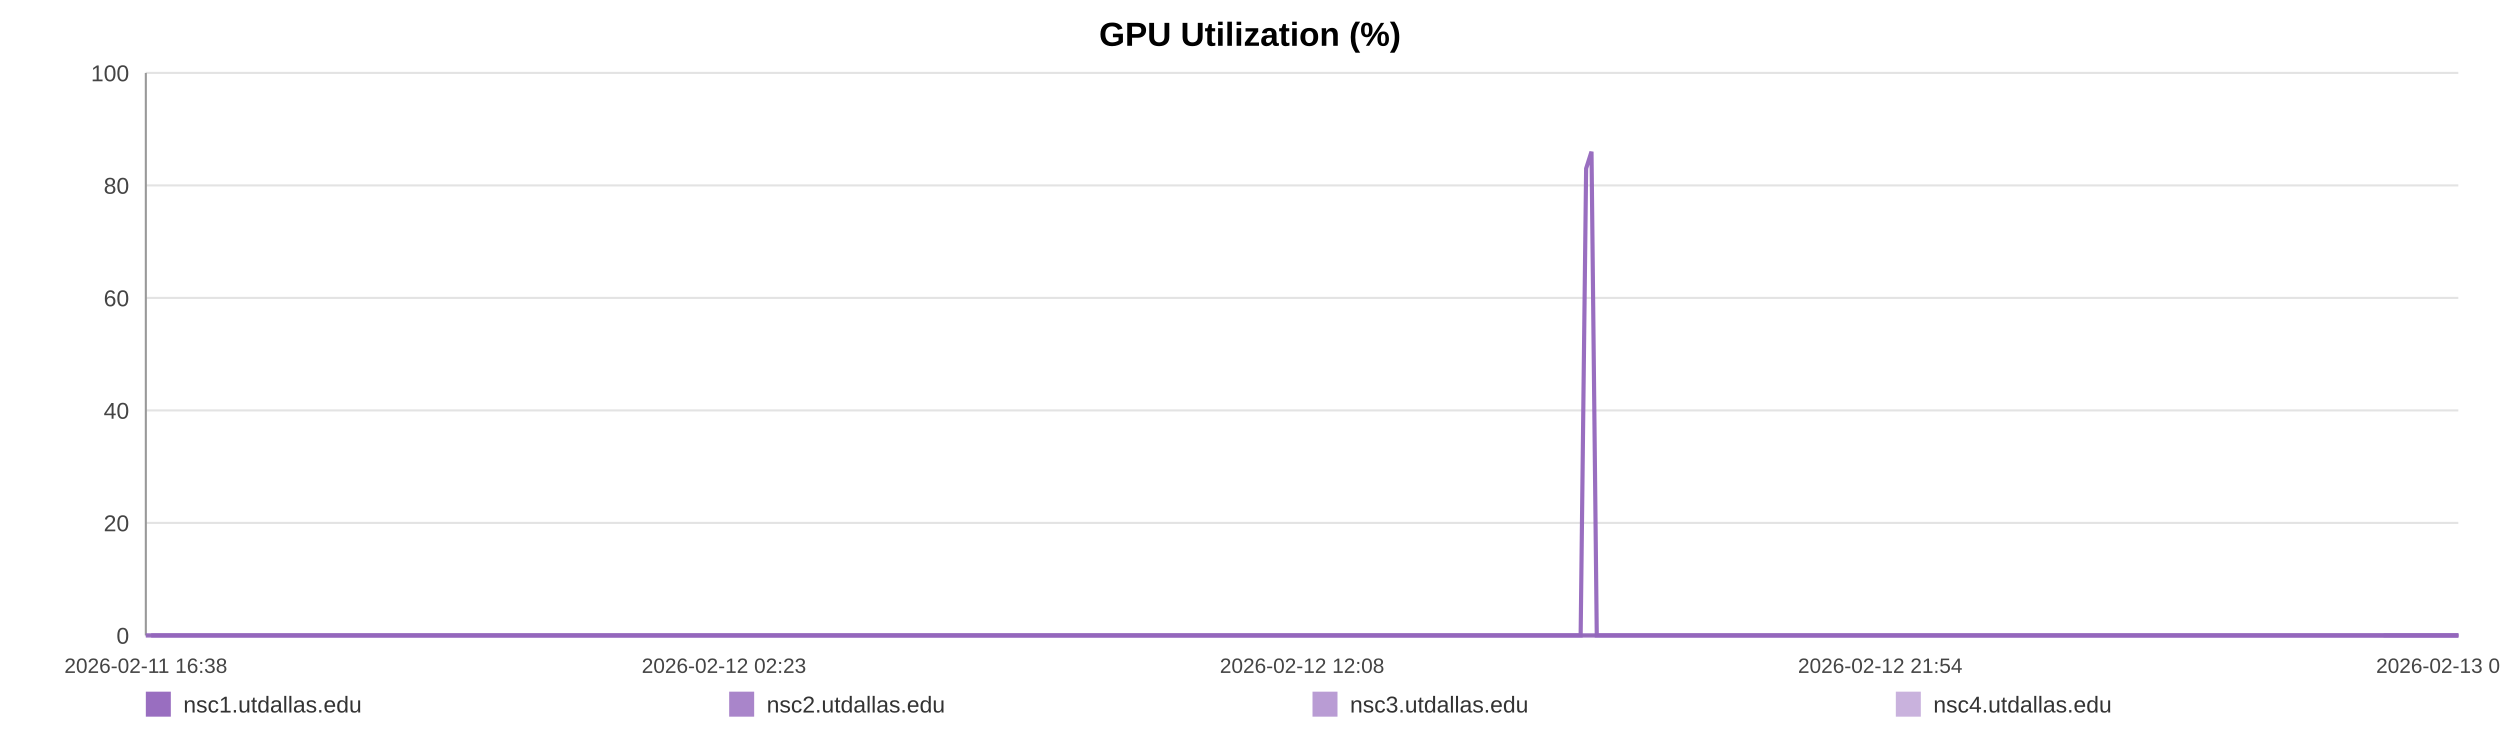
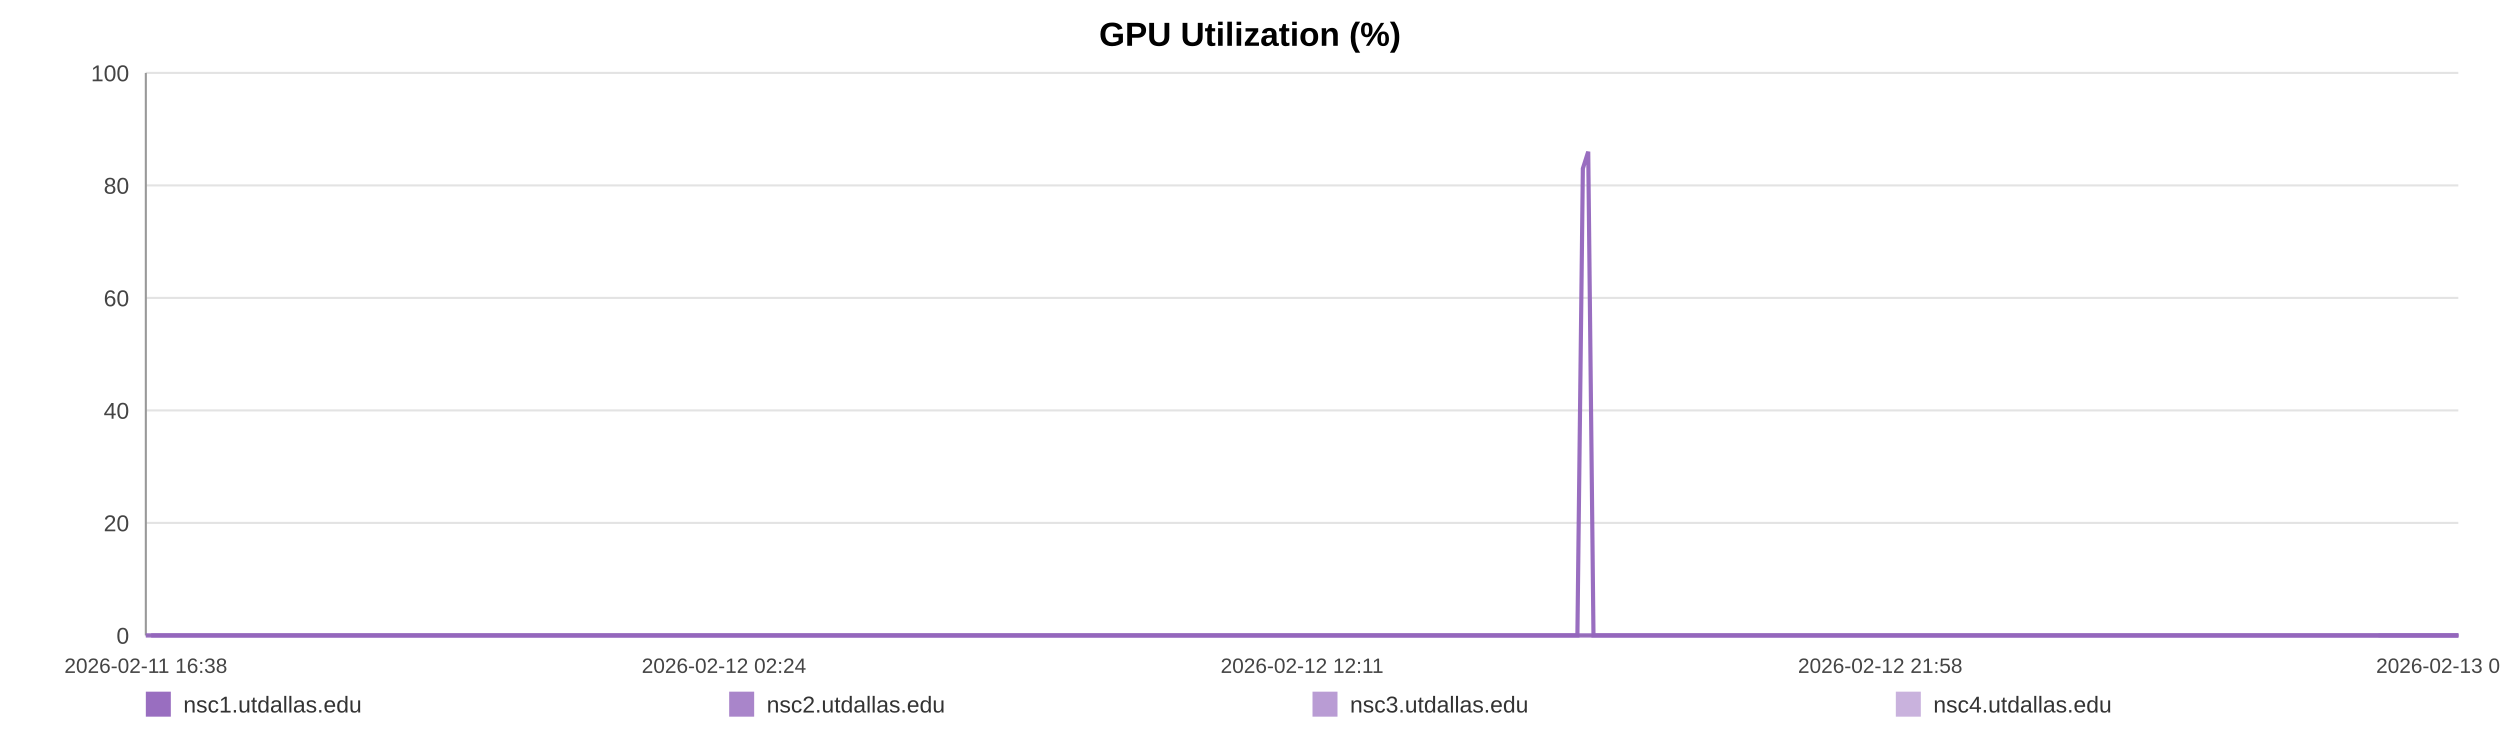
<svg xmlns="http://www.w3.org/2000/svg" width="1200" height="360" viewBox="0 0 1200 360" role="img" aria-label="GPU Utilization (%)">
  <rect width="100%" height="100%" fill="#ffffff" />
  <text x="600.0" y="22" text-anchor="middle" font-size="16" font-family="Arial, Helvetica, sans-serif" font-weight="bold">GPU Utilization (%)</text>
  <line x1="70" y1="35.00" x2="1180" y2="35.00" stroke="#e3e3e3" stroke-width="1" />
  <text x="62" y="39.00" text-anchor="end" font-size="11" fill="#444" font-family="Arial, Helvetica, sans-serif">100</text>
  <line x1="70" y1="89.00" x2="1180" y2="89.00" stroke="#e3e3e3" stroke-width="1" />
  <text x="62" y="93.00" text-anchor="end" font-size="11" fill="#444" font-family="Arial, Helvetica, sans-serif">80</text>
  <line x1="70" y1="143.00" x2="1180" y2="143.00" stroke="#e3e3e3" stroke-width="1" />
  <text x="62" y="147.00" text-anchor="end" font-size="11" fill="#444" font-family="Arial, Helvetica, sans-serif">60</text>
  <line x1="70" y1="197.00" x2="1180" y2="197.00" stroke="#e3e3e3" stroke-width="1" />
  <text x="62" y="201.00" text-anchor="end" font-size="11" fill="#444" font-family="Arial, Helvetica, sans-serif">40</text>
  <line x1="70" y1="251.00" x2="1180" y2="251.00" stroke="#e3e3e3" stroke-width="1" />
  <text x="62" y="255.00" text-anchor="end" font-size="11" fill="#444" font-family="Arial, Helvetica, sans-serif">20</text>
  <line x1="70" y1="305.00" x2="1180" y2="305.00" stroke="#e3e3e3" stroke-width="1" />
  <text x="62" y="309.00" text-anchor="end" font-size="11" fill="#444" font-family="Arial, Helvetica, sans-serif">0</text>
  <line x1="70" y1="35" x2="70" y2="305" stroke="#999" />
  <line x1="70" y1="305" x2="1180" y2="305" stroke="#999" />
  <text x="70.00" y="323" text-anchor="middle" font-size="10" fill="#444" font-family="Arial, Helvetica, sans-serif">2026-02-11 16:38</text>
-   <text x="347.50" y="323" text-anchor="middle" font-size="10" fill="#444" font-family="Arial, Helvetica, sans-serif">2026-02-12 02:23</text>
-   <text x="625.00" y="323" text-anchor="middle" font-size="10" fill="#444" font-family="Arial, Helvetica, sans-serif">2026-02-12 12:08</text>
-   <text x="902.50" y="323" text-anchor="middle" font-size="10" fill="#444" font-family="Arial, Helvetica, sans-serif">2026-02-12 21:54</text>
-   <text x="1180.00" y="323" text-anchor="middle" font-size="10" fill="#444" font-family="Arial, Helvetica, sans-serif">2026-02-13 07:39</text>
-   <polyline fill="none" stroke="#9467bd" stroke-opacity="0.95" stroke-width="2" points="72.55,305.00 75.11,305.00 77.65,305.00 80.21,305.00 82.79,305.00 85.32,305.00 87.88,305.00 90.64,305.00 93.18,305.00 95.71,305.00 98.25,305.00 100.84,305.00 103.38,305.00 105.91,305.00 110.50,305.00 114.46,305.00 117.03,305.00 119.65,305.00 122.19,305.00 124.74,305.00 127.23,305.00 129.81,305.00 132.35,305.00 134.92,305.00 137.49,305.00 140.09,305.00 142.65,305.00 145.20,305.00 147.88,305.00 150.46,305.00 153.00,305.00 155.62,305.00 158.17,305.00 160.72,305.00 163.35,305.00 165.88,305.00 168.43,305.00 171.03,305.00 173.55,305.00 176.10,305.00 178.62,305.00 181.16,305.00 183.72,305.00 186.26,305.00 188.87,305.00 191.44,305.00 193.96,305.00 196.51,305.00 199.08,305.00 201.63,305.00 204.55,305.00 207.10,305.00 209.64,305.00 212.17,305.00 214.71,305.00 217.23,305.00 219.77,305.00 222.33,305.00 224.87,305.00 227.47,305.00 230.02,305.00 232.54,305.00 235.10,305.00 237.69,305.00 240.23,305.00 242.79,305.00 245.31,305.00 247.84,305.00 250.37,305.00 252.90,305.00 255.45,305.00 258.00,305.00 260.52,305.00 263.08,305.00 265.64,305.00 268.16,305.00 270.72,305.00 273.25,305.00 275.79,305.00 278.40,305.00 280.95,305.00 283.49,305.00 286.06,305.00 288.59,305.00 291.15,305.00 293.70,305.00 296.22,305.00 298.74,305.00 301.31,305.00 303.88,305.00 306.42,305.00 309.00,305.00 311.51,305.00 314.07,305.00 316.60,305.00 319.15,305.00 321.68,305.00 324.23,305.00 326.76,305.00 329.32,305.00 331.87,305.00 334.43,305.00 336.98,305.00 339.56,305.00 342.13,305.00 344.67,305.00 347.21,305.00 349.75,305.00 352.29,305.00 354.86,305.00 357.41,305.00 359.96,305.00 362.50,305.00 365.06,305.00 367.62,305.00 370.19,305.00 372.78,305.00 375.31,305.00 377.87,305.00 380.42,305.00 382.96,305.00 385.51,305.00 388.07,305.00 390.84,305.00 393.37,305.00 395.96,305.00 398.50,305.00 401.03,305.00 403.56,305.00 406.06,305.00 408.60,305.00 411.16,305.00 413.70,305.00 416.24,305.00 418.78,305.00 421.32,305.00 423.85,305.00 426.45,305.00 428.99,305.00 431.53,305.00 434.06,305.00 436.62,305.00 439.15,305.00 441.71,305.00 444.27,305.00 446.82,305.00 449.37,305.00 451.92,305.00 454.45,305.00 456.98,305.00 459.53,305.00 462.07,305.00 464.63,305.00 467.20,305.00 469.76,305.00 472.30,305.00 474.87,305.00 477.43,305.00 479.95,305.00 482.51,305.00 485.07,305.00 487.66,305.00 490.24,305.00 492.78,305.00 495.33,305.00 497.86,305.00 500.39,305.00 502.93,305.00 505.49,305.00 508.02,305.00 510.54,305.00 513.08,305.00 515.65,305.00 518.20,305.00 520.76,305.00 523.31,305.00 525.91,305.00 528.46,305.00 531.00,305.00 533.54,305.00 536.07,305.00 538.84,305.00 541.45,305.00 543.97,305.00 546.51,305.00 549.02,305.00 551.58,305.00 554.12,305.00 556.68,305.00 559.24,305.00 561.78,305.00 564.31,305.00 566.87,305.00 569.47,305.00 572.02,305.00 574.54,305.00 577.09,305.00 579.66,305.00 582.26,305.00 584.87,305.00 587.40,305.00 589.95,305.00 592.50,305.00 595.04,305.00 597.60,305.00 600.15,305.00 602.73,305.00 605.27,305.00 607.79,305.00 610.37,305.00 612.92,305.00 615.47,305.00 618.02,305.00 620.60,305.00 623.15,305.00 625.69,305.00 628.21,305.00 630.74,305.00 633.30,305.00 635.85,305.00 638.38,305.00 640.93,305.00 643.45,305.00 645.99,305.00 648.56,305.00 651.11,305.00 653.67,305.00 656.25,305.00 658.80,305.00 661.37,305.00 663.91,305.00 666.47,305.00 669.01,305.00 671.56,305.00 674.11,305.00 676.72,305.00 679.27,305.00 681.83,305.00 684.38,305.00 686.92,305.00 689.48,305.00 692.00,305.00 694.54,305.00 697.11,305.00 699.66,305.00 702.21,305.00 704.76,305.00 707.33,305.00 709.87,305.00 712.43,305.00 714.99,305.00 717.57,305.00 720.10,305.00 722.65,305.00 725.22,305.00 727.79,305.00 730.35,305.00 732.89,305.00 735.44,305.00 738.27,305.00 740.83,305.00 743.38,305.00 745.94,305.00 748.51,305.00 751.07,305.00 753.62,305.00 756.18,305.00 758.71,305.00 761.34,80.90 763.92,72.80 766.45,305.00 769.00,305.00 771.55,305.00 774.10,305.00 776.65,305.00 779.30,305.00 781.85,305.00 784.39,305.00 786.98,305.00 789.72,305.00 792.28,305.00 795.48,305.00 799.80,305.00 802.40,305.00 805.01,305.00 807.55,305.00 810.05,305.00 812.59,305.00 815.18,305.00 817.74,305.00 820.30,305.00 822.96,305.00 825.60,305.00 828.30,305.00 830.86,305.00 833.41,305.00 835.96,305.00 838.54,305.00 841.13,305.00 843.70,305.00 846.24,305.00 848.78,305.00 851.44,305.00 854.00,305.00 856.52,305.00 859.08,305.00 861.67,305.00 864.32,305.00 866.89,305.00 869.44,305.00 872.06,305.00 874.50,305.00 877.04,305.00 879.64,305.00 882.17,305.00 884.77,305.00 887.40,305.00 889.96,305.00 892.50,305.00 895.08,305.00 897.66,305.00 900.21,305.00 902.75,305.00 905.28,305.00 907.85,305.00 910.41,305.00 912.94,305.00 915.98,305.00 918.98,305.00 922.00,305.00 924.96,305.00 927.87,305.00 930.81,305.00 933.83,305.00 936.80,305.00 939.36,305.00 941.88,305.00 944.42,305.00 946.97,305.00 949.52,305.00 952.05,305.00 954.58,305.00 957.12,305.00 959.67,305.00 962.21,305.00 964.76,305.00 967.29,305.00 969.84,305.00 972.36,305.00 974.91,305.00 977.44,305.00 980.00,305.00 982.52,305.00 985.08,305.00 987.64,305.00 990.16,305.00 992.69,305.00 995.23,305.00 997.77,305.00 1000.32,305.00 1002.87,305.00 1005.41,305.00 1007.96,305.00 1010.51,305.00 1013.05,305.00 1015.59,305.00 1018.14,305.00 1020.66,305.00 1023.21,305.00 1025.72,305.00 1028.23,305.00 1030.78,305.00 1033.31,305.00 1035.84,305.00 1038.37,305.00 1040.91,305.00 1043.45,305.00 1045.97,305.00 1048.49,305.00 1051.00,305.00 1053.63,305.00 1056.37,305.00 1058.93,305.00 1061.48,305.00 1064.02,305.00 1066.55,305.00 1069.07,305.00 1071.60,305.00 1074.14,305.00 1077.15,305.00 1080.13,305.00 1083.09,305.00 1086.08,305.00 1089.08,305.00 1092.05,305.00 1095.09,305.00 1098.18,305.00 1100.96,305.00 1103.70,305.00 1106.25,305.00 1108.82,305.00 1111.38,305.00 1113.90,305.00 1116.43,305.00 1118.98,305.00 1121.52,305.00 1124.06,305.00 1126.59,305.00 1129.14,305.00 1131.69,305.00 1134.23,305.00 1136.81,305.00 1139.35,305.00 1141.88,305.00 1144.11,305.00 1146.74,305.00 1149.29,305.00 1151.89,305.00 1154.44,305.00 1156.97,305.00 1159.54,305.00 1162.11,305.00 1164.67,305.00 1167.24,305.00 1169.80,305.00 1172.40,305.00 1174.93,305.00 1177.45,305.00 1180.00,305.00" />
-   <polyline fill="none" stroke="#9467bd" stroke-opacity="0.80" stroke-width="2" points="70.00,305.00 72.55,305.00 75.11,305.00 77.65,305.00 80.21,305.00 82.79,305.00 85.32,305.00 87.88,305.00 90.64,305.00 93.18,305.00 95.71,305.00 98.25,305.00 100.84,305.00 103.38,305.00 105.91,305.00 110.50,305.00 114.46,305.00 117.03,305.00 119.65,305.00 122.19,305.00 124.74,305.00 127.23,305.00 129.81,305.00 132.35,305.00 134.92,305.00 137.49,305.00 140.09,305.00 142.65,305.00 145.20,305.00 147.88,305.00 150.46,305.00 153.00,305.00 155.62,305.00 158.17,305.00 160.72,305.00 163.35,305.00 165.88,305.00 168.43,305.00 171.03,305.00 173.55,305.00 176.10,305.00 178.62,305.00 181.16,305.00 183.72,305.00 186.26,305.00 188.87,305.00 191.44,305.00 193.96,305.00 196.51,305.00 199.08,305.00 201.63,305.00 204.55,305.00 207.10,305.00 209.64,305.00 212.17,305.00 214.71,305.00 217.23,305.00 219.77,305.00 222.33,305.00 224.87,305.00 227.47,305.00 230.02,305.00 232.54,305.00 235.10,305.00 237.69,305.00 240.23,305.00 242.79,305.00 245.31,305.00 247.84,305.00 250.37,305.00 252.90,305.00 255.45,305.00 258.00,305.00 260.52,305.00 263.08,305.00 265.64,305.00 268.16,305.00 270.72,305.00 273.25,305.00 275.79,305.00 278.40,305.00 280.95,305.00 283.49,305.00 286.06,305.00 288.59,305.00 291.15,305.00 293.70,305.00 296.22,305.00 298.74,305.00 301.31,305.00 303.88,305.00 306.42,305.00 309.00,305.00 311.51,305.00 314.07,305.00 316.60,305.00 319.15,305.00 321.68,305.00 324.23,305.00 326.76,305.00 329.32,305.00 331.87,305.00 334.43,305.00 336.98,305.00 339.56,305.00 342.13,305.00 344.67,305.00 347.21,305.00 349.75,305.00 352.29,305.00 354.86,305.00 357.41,305.00 359.96,305.00 362.50,305.00 365.06,305.00 367.62,305.00 370.19,305.00 372.78,305.00 375.31,305.00 377.87,305.00 380.42,305.00 382.96,305.00 385.51,305.00 388.07,305.00 390.84,305.00 393.37,305.00 395.96,305.00 398.50,305.00 401.03,305.00 403.56,305.00 406.06,305.00 408.60,305.00 411.16,305.00 413.70,305.00 416.24,305.00 418.78,305.00 421.32,305.00 423.85,305.00 426.45,305.00 428.99,305.00 431.53,305.00 434.06,305.00 436.62,305.00 439.15,305.00 441.71,305.00 444.27,305.00 446.82,305.00 449.37,305.00 451.92,305.00 454.45,305.00 456.98,305.00 459.53,305.00 462.07,305.00 464.63,305.00 467.20,305.00 469.76,305.00 472.30,305.00 474.87,305.00 477.43,305.00 479.95,305.00 482.51,305.00 485.07,305.00 487.66,305.00 490.24,305.00 492.78,305.00 495.33,305.00 497.86,305.00 500.39,305.00 502.93,305.00 505.49,305.00 508.02,305.00 510.54,305.00 513.08,305.00 515.65,305.00 518.20,305.00 520.76,305.00 523.31,305.00 525.91,305.00 528.46,305.00 531.00,305.00 533.54,305.00 536.07,305.00 538.84,305.00 541.45,305.00 543.97,305.00 546.51,305.00 549.02,305.00 551.58,305.00 554.12,305.00 556.68,305.00 559.24,305.00 561.78,305.00 564.31,305.00 566.87,305.00 569.47,305.00 572.02,305.00 574.54,305.00 577.09,305.00 579.66,305.00 582.26,305.00 584.87,305.00 587.40,305.00 589.95,305.00 592.50,305.00 595.04,305.00 597.60,305.00 600.15,305.00 602.73,305.00 605.27,305.00 607.79,305.00 610.37,305.00 612.92,305.00 615.47,305.00 618.02,305.00 620.60,305.00 623.15,305.00 625.69,305.00 628.21,305.00 630.74,305.00 633.30,305.00 635.85,305.00 638.38,305.00 640.93,305.00 643.45,305.00 645.99,305.00 648.56,305.00 651.11,305.00 653.67,305.00 656.25,305.00 658.80,305.00 661.37,305.00 663.91,305.00 666.47,305.00 669.01,305.00 671.56,305.00 674.11,305.00 676.72,305.00 679.27,305.00 681.83,305.00 684.38,305.00 686.92,305.00 689.48,305.00 692.00,305.00 694.54,305.00 697.11,305.00 699.66,305.00 702.21,305.00 704.76,305.00 707.33,305.00 709.87,305.00 712.43,305.00 714.99,305.00 717.57,305.00 720.10,305.00 722.65,305.00 725.22,305.00 727.79,305.00 730.35,305.00 732.89,305.00 735.44,305.00 738.27,305.00 740.83,305.00 743.38,305.00 745.94,305.00 748.51,305.00 751.07,305.00 753.62,305.00 756.18,305.00 758.71,305.00 761.34,305.00 763.92,305.00 766.45,305.00 769.00,305.00 771.55,305.00 774.10,305.00 776.65,305.00 779.30,305.00 781.85,305.00 784.39,305.00 786.98,305.00 789.72,305.00 792.28,305.00 795.48,305.00 799.80,305.00 802.40,305.00 805.01,305.00 807.55,305.00 810.05,305.00 812.59,305.00 815.18,305.00 817.74,305.00 820.30,305.00 822.96,305.00 825.60,305.00 828.30,305.00 830.86,305.00 833.41,305.00 835.96,305.00 838.54,305.00 841.13,305.00 843.70,305.00 846.24,305.00 848.78,305.00 851.44,305.00 854.00,305.00 856.52,305.00 859.08,305.00 861.67,305.00 864.32,305.00 866.89,305.00 869.44,305.00 872.06,305.00 874.50,305.00 877.04,305.00 879.64,305.00 882.17,305.00 884.77,305.00 887.40,305.00 889.96,305.00 892.50,305.00 895.08,305.00 897.66,305.00 900.21,305.00 902.75,305.00 905.28,305.00 907.85,305.00 910.41,305.00 912.94,305.00 915.98,305.00 918.98,305.00 922.00,305.00 924.96,305.00 927.87,305.00 930.81,305.00 933.83,305.00 936.80,305.00 939.36,305.00 941.88,305.00 944.42,305.00 946.97,305.00 949.52,305.00 952.05,305.00 954.58,305.00 957.12,305.00 959.67,305.00 962.21,305.00 964.76,305.00 967.29,305.00 969.84,305.00 972.36,305.00 974.91,305.00 977.44,305.00 980.00,305.00 982.52,305.00 985.08,305.00 987.64,305.00 990.16,305.00 992.69,305.00 995.23,305.00 997.77,305.00 1000.32,305.00 1002.87,305.00 1005.41,305.00 1007.96,305.00 1010.51,305.00 1013.05,305.00 1015.59,305.00 1018.14,305.00 1020.66,305.00 1023.21,305.00 1025.72,305.00 1028.23,305.00 1030.78,305.00 1033.31,305.00 1035.84,305.00 1038.37,305.00 1040.91,305.00 1043.45,305.00 1045.97,305.00 1048.49,305.00 1051.00,305.00 1053.63,305.00 1056.37,305.00 1058.93,305.00 1061.48,305.00 1064.02,305.00 1066.55,305.00 1069.07,305.00 1071.60,305.00 1074.14,305.00 1077.15,305.00 1080.13,305.00 1083.09,305.00 1086.08,305.00 1089.08,305.00 1092.05,305.00 1095.09,305.00 1098.18,305.00 1100.96,305.00 1103.70,305.00 1106.25,305.00 1108.82,305.00 1111.38,305.00 1113.90,305.00 1116.43,305.00 1118.98,305.00 1121.52,305.00 1124.06,305.00 1126.59,305.00 1129.14,305.00 1131.69,305.00 1134.23,305.00 1136.81,305.00 1139.35,305.00 1141.88,305.00 1144.11,305.00 1146.74,305.00 1149.29,305.00 1151.89,305.00 1154.44,305.00 1156.97,305.00 1159.54,305.00 1162.11,305.00 1164.67,305.00 1167.24,305.00 1169.80,305.00 1172.40,305.00 1174.93,305.00 1177.45,305.00 1180.00,305.00" />
-   <polyline fill="none" stroke="#9467bd" stroke-opacity="0.65" stroke-width="2" points="1144.11,305.00 1146.74,305.00 1149.29,305.00 1151.89,305.00 1154.44,305.00 1156.97,305.00 1159.54,305.00 1162.11,305.00 1164.67,305.00 1167.24,305.00 1169.80,305.00 1172.40,305.00 1174.93,305.00 1177.45,305.00 1180.00,305.00" />
-   <polyline fill="none" stroke="#9467bd" stroke-opacity="0.50" stroke-width="2" points="70.00,305.00 72.55,305.00 75.11,305.00 77.65,305.00 80.21,305.00 82.79,305.00 85.32,305.00 87.88,305.00 90.64,305.00 93.18,305.00 95.71,305.00 98.25,305.00 100.84,305.00 103.38,305.00 105.91,305.00 110.50,305.00 114.46,305.00 117.03,305.00 119.65,305.00 122.19,305.00 124.74,305.00 127.23,305.00 129.81,305.00 132.35,305.00 134.92,305.00 137.49,305.00 140.09,305.00 142.65,305.00 145.20,305.00 147.88,305.00 150.46,305.00 153.00,305.00 155.62,305.00 158.17,305.00 160.72,305.00 163.35,305.00 165.88,305.00 168.43,305.00 171.03,305.00 173.55,305.00 176.10,305.00 178.62,305.00 181.16,305.00 183.72,305.00 186.26,305.00 188.87,305.00 191.44,305.00 193.96,305.00 196.51,305.00 199.08,305.00 201.63,305.00 204.55,305.00 207.10,305.00 209.64,305.00 212.17,305.00 214.71,305.00 217.23,305.00 219.77,305.00 222.33,305.00 224.87,305.00 227.47,305.00 230.02,305.00 232.54,305.00 235.10,305.00 237.69,305.00 240.23,305.00 242.79,305.00 245.31,305.00 247.84,305.00 250.37,305.00 252.90,305.00 255.45,305.00 258.00,305.00 260.52,305.00 263.08,305.00 265.64,305.00 268.16,305.00 270.72,305.00 273.25,305.00 275.79,305.00 278.40,305.00 280.95,305.00 283.49,305.00 286.06,305.00 288.59,305.00 291.15,305.00 293.70,305.00 296.22,305.00 298.74,305.00 301.31,305.00 303.88,305.00 306.42,305.00 309.00,305.00 311.51,305.00 314.07,305.00 316.60,305.00 319.15,305.00 321.68,305.00 324.23,305.00 326.76,305.00 329.32,305.00 331.87,305.00 334.43,305.00 336.98,305.00 339.56,305.00 342.13,305.00 344.67,305.00 347.21,305.00 349.75,305.00 352.29,305.00 354.86,305.00 357.41,305.00 359.96,305.00 362.50,305.00 365.06,305.00 367.62,305.00 370.19,305.00 372.78,305.00 375.31,305.00 377.87,305.00 380.42,305.00 382.96,305.00 385.51,305.00 388.07,305.00 390.84,305.00 393.37,305.00 395.96,305.00 398.50,305.00 401.03,305.00 403.56,305.00 406.06,305.00 408.60,305.00 411.16,305.00 413.70,305.00 416.24,305.00 418.78,305.00 421.32,305.00 423.85,305.00 426.45,305.00 428.99,305.00 431.53,305.00 434.06,305.00 436.62,305.00 439.15,305.00 441.71,305.00 444.27,305.00 446.82,305.00 449.37,305.00 451.92,305.00 454.45,305.00 456.98,305.00 459.53,305.00 462.07,305.00 464.63,305.00 467.20,305.00 469.76,305.00 472.30,305.00 474.87,305.00 477.43,305.00 479.95,305.00 482.51,305.00 485.07,305.00 487.66,305.00 490.24,305.00 492.78,305.00 495.33,305.00 497.86,305.00 500.39,305.00 502.93,305.00 505.49,305.00 508.02,305.00 510.54,305.00 513.08,305.00 515.65,305.00 518.20,305.00 520.76,305.00 523.31,305.00 525.91,305.00 528.46,305.00 531.00,305.00 533.54,305.00 536.07,305.00 538.84,305.00 541.45,305.00 543.97,305.00 546.51,305.00 549.02,305.00 551.58,305.00 554.12,305.00 556.68,305.00 559.24,305.00 561.78,305.00 564.31,305.00 566.87,305.00 569.47,305.00 572.02,305.00 574.54,305.00 577.09,305.00 579.66,305.00 582.26,305.00 584.87,305.00 587.40,305.00 589.95,305.00 592.50,305.00 595.04,305.00 597.60,305.00 600.15,305.00 602.73,305.00 605.27,305.00 607.79,305.00 610.37,305.00 612.92,305.00 615.47,305.00 618.02,305.00 620.60,305.00 623.15,305.00 625.69,305.00 628.21,305.00 630.74,305.00 633.30,305.00 635.85,305.00 638.38,305.00 640.93,305.00 643.45,305.00 645.99,305.00 648.56,305.00 651.11,305.00 653.67,305.00 656.25,305.00 658.80,305.00 661.37,305.00 663.91,305.00 666.47,305.00 669.01,305.00 671.56,305.00 674.11,305.00 676.72,305.00 679.27,305.00 681.83,305.00 684.38,305.00 686.92,305.00 689.48,305.00 692.00,305.00 694.54,305.00 697.11,305.00 699.66,305.00 702.21,305.00 704.76,305.00 707.33,305.00 709.87,305.00 712.43,305.00 714.99,305.00 717.57,305.00 720.10,305.00 722.65,305.00 725.22,305.00 727.79,305.00 730.35,305.00 732.89,305.00 735.44,305.00 738.27,305.00 740.83,305.00 743.38,305.00 745.94,305.00 748.51,305.00 751.07,305.00 753.62,305.00 756.18,305.00 758.71,305.00 761.34,305.00 763.92,305.00 766.45,305.00 769.00,305.00 771.55,305.00 774.10,305.00 776.65,305.00 779.30,305.00 781.85,305.00 784.39,305.00 786.98,305.00 789.72,305.00 792.28,305.00 795.48,305.00 799.80,305.00 802.40,305.00 805.01,305.00 807.55,305.00 810.05,305.00 812.59,305.00 815.18,305.00 817.74,305.00 820.30,305.00 822.96,305.00 825.60,305.00 828.30,305.00 830.86,305.00 833.41,305.00 835.96,305.00 838.54,305.00 841.13,305.00 843.70,305.00 846.24,305.00 848.78,305.00 851.44,305.00 854.00,305.00 856.52,305.00 859.08,305.00 861.67,305.00 864.32,305.00 866.89,305.00 869.44,305.00 872.06,305.00 874.50,305.00 877.04,305.00 879.64,305.00 882.17,305.00 884.77,305.00 887.40,305.00 889.96,305.00 892.50,305.00 895.08,305.00 897.66,305.00 900.21,305.00 902.75,305.00 905.28,305.00 907.85,305.00 910.41,305.00 912.94,305.00 915.98,305.00 918.98,305.00 922.00,305.00 924.96,305.00 927.87,305.00 930.81,305.00 933.83,305.00 936.80,305.00 939.36,305.00 941.88,305.00 944.42,305.00 946.97,305.00 949.52,305.00 952.05,305.00 954.58,305.00 957.12,305.00 959.67,305.00 962.21,305.00 964.76,305.00 967.29,305.00 969.84,305.00 972.36,305.00 974.91,305.00 977.44,305.00 980.00,305.00 982.52,305.00 985.08,305.00 987.64,305.00 990.16,305.00 992.69,305.00 995.23,305.00 997.77,305.00 1000.32,305.00 1002.87,305.00 1005.41,305.00 1007.96,305.00 1010.51,305.00 1013.05,305.00 1015.59,305.00 1018.14,305.00 1020.66,305.00 1023.21,305.00 1025.72,305.00 1028.23,305.00 1030.78,305.00 1033.31,305.00 1035.84,305.00 1038.37,305.00 1040.91,305.00 1043.45,305.00 1045.97,305.00 1048.49,305.00 1051.00,305.00 1053.63,305.00 1056.37,305.00 1058.93,305.00 1061.48,305.00 1064.02,305.00 1066.55,305.00 1069.07,305.00 1071.60,305.00 1074.14,305.00 1077.15,305.00 1080.13,305.00 1083.09,305.00 1086.08,305.00 1089.08,305.00 1092.05,305.00 1095.09,305.00 1098.18,305.00 1100.96,305.00 1103.70,305.00 1106.25,305.00 1108.82,305.00 1111.38,305.00 1113.90,305.00 1116.43,305.00 1118.98,305.00 1121.52,305.00 1124.06,305.00 1126.59,305.00 1129.14,305.00 1131.69,305.00 1134.23,305.00 1136.81,305.00 1139.35,305.00 1141.88,305.00 1144.11,305.00 1146.74,305.00 1149.29,305.00 1151.89,305.00 1154.44,305.00 1156.97,305.00 1159.54,305.00 1162.11,305.00 1164.67,305.00 1167.24,305.00 1169.80,305.00 1172.40,305.00 1174.93,305.00 1177.45,305.00 1180.00,305.00" />
+   <text x="347.50" y="323" text-anchor="middle" font-size="10" fill="#444" font-family="Arial, Helvetica, sans-serif">2026-02-12 02:24</text>
+   <text x="625.00" y="323" text-anchor="middle" font-size="10" fill="#444" font-family="Arial, Helvetica, sans-serif">2026-02-12 12:11</text>
+   <text x="902.50" y="323" text-anchor="middle" font-size="10" fill="#444" font-family="Arial, Helvetica, sans-serif">2026-02-12 21:58</text>
+   <text x="1180.00" y="323" text-anchor="middle" font-size="10" fill="#444" font-family="Arial, Helvetica, sans-serif">2026-02-13 07:45</text>
+   <polyline fill="none" stroke="#9467bd" stroke-opacity="0.95" stroke-width="2" points="72.55,305.00 75.10,305.00 77.64,305.00 80.19,305.00 82.76,305.00 85.28,305.00 87.84,305.00 90.60,305.00 93.13,305.00 95.66,305.00 98.19,305.00 100.77,305.00 103.30,305.00 105.83,305.00 110.41,305.00 114.36,305.00 116.93,305.00 119.54,305.00 122.07,305.00 124.61,305.00 127.10,305.00 129.67,305.00 132.21,305.00 134.77,305.00 137.33,305.00 139.93,305.00 142.48,305.00 145.03,305.00 147.71,305.00 150.28,305.00 152.81,305.00 155.42,305.00 157.97,305.00 160.51,305.00 163.14,305.00 165.66,305.00 168.21,305.00 170.80,305.00 173.31,305.00 175.86,305.00 178.37,305.00 180.91,305.00 183.47,305.00 186.00,305.00 188.60,305.00 191.17,305.00 193.68,305.00 196.22,305.00 198.79,305.00 201.33,305.00 204.24,305.00 206.79,305.00 209.33,305.00 211.85,305.00 214.38,305.00 216.90,305.00 219.43,305.00 221.98,305.00 224.52,305.00 227.12,305.00 229.65,305.00 232.17,305.00 234.73,305.00 237.31,305.00 239.84,305.00 242.40,305.00 244.91,305.00 247.43,305.00 249.96,305.00 252.49,305.00 255.02,305.00 257.57,305.00 260.09,305.00 262.64,305.00 265.19,305.00 267.71,305.00 270.27,305.00 272.79,305.00 275.32,305.00 277.93,305.00 280.47,305.00 283.01,305.00 285.57,305.00 288.10,305.00 290.65,305.00 293.19,305.00 295.70,305.00 298.23,305.00 300.79,305.00 303.35,305.00 305.89,305.00 308.46,305.00 310.96,305.00 313.52,305.00 316.05,305.00 318.58,305.00 321.11,305.00 323.65,305.00 326.17,305.00 328.74,305.00 331.28,305.00 333.83,305.00 336.37,305.00 338.95,305.00 341.51,305.00 344.05,305.00 346.58,305.00 349.12,305.00 351.65,305.00 354.22,305.00 356.76,305.00 359.30,305.00 361.84,305.00 364.39,305.00 366.95,305.00 369.51,305.00 372.09,305.00 374.62,305.00 377.17,305.00 379.71,305.00 382.25,305.00 384.79,305.00 387.35,305.00 390.11,305.00 392.64,305.00 395.22,305.00 397.76,305.00 400.28,305.00 402.80,305.00 405.30,305.00 407.84,305.00 410.38,305.00 412.92,305.00 415.45,305.00 417.99,305.00 420.53,305.00 423.05,305.00 425.64,305.00 428.17,305.00 430.71,305.00 433.24,305.00 435.79,305.00 438.32,305.00 440.87,305.00 443.42,305.00 445.97,305.00 448.51,305.00 451.05,305.00 453.58,305.00 456.11,305.00 458.64,305.00 461.18,305.00 463.73,305.00 466.30,305.00 468.85,305.00 471.39,305.00 473.96,305.00 476.50,305.00 479.03,305.00 481.58,305.00 484.12,305.00 486.71,305.00 489.29,305.00 491.82,305.00 494.37,305.00 496.89,305.00 499.42,305.00 501.95,305.00 504.50,305.00 507.03,305.00 509.54,305.00 512.07,305.00 514.64,305.00 517.19,305.00 519.74,305.00 522.28,305.00 524.88,305.00 527.42,305.00 529.96,305.00 532.49,305.00 535.01,305.00 537.78,305.00 540.38,305.00 542.90,305.00 545.43,305.00 547.94,305.00 550.49,305.00 553.03,305.00 555.58,305.00 558.13,305.00 560.66,305.00 563.19,305.00 565.74,305.00 568.34,305.00 570.88,305.00 573.40,305.00 575.94,305.00 578.51,305.00 581.10,305.00 583.70,305.00 586.23,305.00 588.77,305.00 591.32,305.00 593.85,305.00 596.40,305.00 598.95,305.00 601.52,305.00 604.05,305.00 606.58,305.00 609.15,305.00 611.69,305.00 614.23,305.00 616.78,305.00 619.35,305.00 621.90,305.00 624.43,305.00 626.94,305.00 629.47,305.00 632.03,305.00 634.56,305.00 637.09,305.00 639.63,305.00 642.15,305.00 644.68,305.00 647.25,305.00 649.79,305.00 652.35,305.00 654.92,305.00 657.47,305.00 660.03,305.00 662.56,305.00 665.11,305.00 667.65,305.00 670.20,305.00 672.74,305.00 675.34,305.00 677.89,305.00 680.44,305.00 682.99,305.00 685.52,305.00 688.07,305.00 690.59,305.00 693.13,305.00 695.69,305.00 698.23,305.00 700.78,305.00 703.33,305.00 705.89,305.00 708.42,305.00 710.97,305.00 713.53,305.00 716.10,305.00 718.63,305.00 721.17,305.00 723.73,305.00 726.30,305.00 728.85,305.00 731.39,305.00 733.93,305.00 736.75,305.00 739.31,305.00 741.86,305.00 744.41,305.00 746.97,305.00 749.53,305.00 752.07,305.00 754.63,305.00 757.15,305.00 759.77,80.90 762.35,72.80 764.87,305.00 767.41,305.00 769.96,305.00 772.50,305.00 775.05,305.00 777.69,305.00 780.24,305.00 782.77,305.00 785.35,305.00 788.09,305.00 790.64,305.00 793.84,305.00 798.14,305.00 800.74,305.00 803.35,305.00 805.88,305.00 808.37,305.00 810.90,305.00 813.49,305.00 816.04,305.00 818.60,305.00 821.25,305.00 823.89,305.00 826.58,305.00 829.13,305.00 831.68,305.00 834.23,305.00 836.80,305.00 839.38,305.00 841.95,305.00 844.48,305.00 847.02,305.00 849.67,305.00 852.23,305.00 854.74,305.00 857.30,305.00 859.88,305.00 862.52,305.00 865.08,305.00 867.63,305.00 870.25,305.00 872.68,305.00 875.21,305.00 877.80,305.00 880.33,305.00 882.92,305.00 885.54,305.00 888.10,305.00 890.64,305.00 893.21,305.00 895.78,305.00 898.33,305.00 900.87,305.00 903.39,305.00 905.95,305.00 908.50,305.00 911.03,305.00 914.06,305.00 917.06,305.00 920.07,305.00 923.02,305.00 925.93,305.00 928.86,305.00 931.87,305.00 934.84,305.00 937.39,305.00 939.90,305.00 942.44,305.00 944.98,305.00 947.53,305.00 950.05,305.00 952.58,305.00 955.11,305.00 957.65,305.00 960.19,305.00 962.73,305.00 965.26,305.00 967.80,305.00 970.32,305.00 972.86,305.00 975.39,305.00 977.93,305.00 980.45,305.00 983.00,305.00 985.56,305.00 988.08,305.00 990.60,305.00 993.13,305.00 995.67,305.00 998.21,305.00 1000.76,305.00 1003.29,305.00 1005.84,305.00 1008.38,305.00 1010.91,305.00 1013.45,305.00 1015.99,305.00 1018.51,305.00 1021.05,305.00 1023.55,305.00 1026.06,305.00 1028.60,305.00 1031.13,305.00 1033.65,305.00 1036.18,305.00 1038.71,305.00 1041.25,305.00 1043.76,305.00 1046.28,305.00 1048.78,305.00 1051.40,305.00 1054.14,305.00 1056.69,305.00 1059.24,305.00 1061.77,305.00 1064.30,305.00 1066.81,305.00 1069.33,305.00 1071.86,305.00 1074.86,305.00 1077.84,305.00 1080.80,305.00 1083.78,305.00 1086.77,305.00 1089.74,305.00 1092.77,305.00 1095.85,305.00 1098.63,305.00 1101.36,305.00 1103.90,305.00 1106.47,305.00 1109.02,305.00 1111.53,305.00 1114.06,305.00 1116.61,305.00 1119.14,305.00 1121.67,305.00 1124.20,305.00 1126.74,305.00 1129.29,305.00 1131.82,305.00 1134.40,305.00 1136.93,305.00 1139.46,305.00 1141.68,305.00 1144.30,305.00 1146.84,305.00 1149.44,305.00 1151.98,305.00 1154.51,305.00 1157.07,305.00 1159.63,305.00 1162.19,305.00 1164.76,305.00 1167.31,305.00 1169.90,305.00 1172.43,305.00 1174.94,305.00 1177.49,305.00 1180.00,305.00" />
+   <polyline fill="none" stroke="#9467bd" stroke-opacity="0.80" stroke-width="2" points="70.00,305.00 72.55,305.00 75.10,305.00 77.64,305.00 80.19,305.00 82.76,305.00 85.28,305.00 87.84,305.00 90.60,305.00 93.13,305.00 95.66,305.00 98.19,305.00 100.77,305.00 103.30,305.00 105.83,305.00 110.41,305.00 114.36,305.00 116.93,305.00 119.54,305.00 122.07,305.00 124.61,305.00 127.10,305.00 129.67,305.00 132.21,305.00 134.77,305.00 137.33,305.00 139.93,305.00 142.48,305.00 145.03,305.00 147.71,305.00 150.28,305.00 152.81,305.00 155.42,305.00 157.97,305.00 160.51,305.00 163.14,305.00 165.66,305.00 168.21,305.00 170.80,305.00 173.31,305.00 175.86,305.00 178.37,305.00 180.91,305.00 183.47,305.00 186.00,305.00 188.60,305.00 191.17,305.00 193.68,305.00 196.22,305.00 198.79,305.00 201.33,305.00 204.24,305.00 206.79,305.00 209.33,305.00 211.85,305.00 214.38,305.00 216.90,305.00 219.43,305.00 221.98,305.00 224.52,305.00 227.12,305.00 229.65,305.00 232.17,305.00 234.73,305.00 237.31,305.00 239.84,305.00 242.40,305.00 244.91,305.00 247.43,305.00 249.96,305.00 252.49,305.00 255.02,305.00 257.57,305.00 260.09,305.00 262.64,305.00 265.19,305.00 267.71,305.00 270.27,305.00 272.79,305.00 275.32,305.00 277.93,305.00 280.47,305.00 283.01,305.00 285.57,305.00 288.10,305.00 290.65,305.00 293.19,305.00 295.70,305.00 298.23,305.00 300.79,305.00 303.35,305.00 305.89,305.00 308.46,305.00 310.96,305.00 313.52,305.00 316.05,305.00 318.58,305.00 321.11,305.00 323.65,305.00 326.17,305.00 328.74,305.00 331.28,305.00 333.83,305.00 336.37,305.00 338.95,305.00 341.51,305.00 344.05,305.00 346.58,305.00 349.12,305.00 351.65,305.00 354.22,305.00 356.76,305.00 359.30,305.00 361.84,305.00 364.39,305.00 366.95,305.00 369.51,305.00 372.09,305.00 374.62,305.00 377.17,305.00 379.71,305.00 382.25,305.00 384.79,305.00 387.35,305.00 390.11,305.00 392.64,305.00 395.22,305.00 397.76,305.00 400.28,305.00 402.80,305.00 405.30,305.00 407.84,305.00 410.38,305.00 412.92,305.00 415.45,305.00 417.99,305.00 420.53,305.00 423.05,305.00 425.64,305.00 428.17,305.00 430.71,305.00 433.24,305.00 435.79,305.00 438.32,305.00 440.87,305.00 443.42,305.00 445.97,305.00 448.51,305.00 451.05,305.00 453.58,305.00 456.11,305.00 458.64,305.00 461.18,305.00 463.73,305.00 466.30,305.00 468.85,305.00 471.39,305.00 473.96,305.00 476.50,305.00 479.03,305.00 481.58,305.00 484.12,305.00 486.71,305.00 489.29,305.00 491.82,305.00 494.37,305.00 496.89,305.00 499.42,305.00 501.95,305.00 504.50,305.00 507.03,305.00 509.54,305.00 512.07,305.00 514.64,305.00 517.19,305.00 519.74,305.00 522.28,305.00 524.88,305.00 527.42,305.00 529.96,305.00 532.49,305.00 535.01,305.00 537.78,305.00 540.38,305.00 542.90,305.00 545.43,305.00 547.94,305.00 550.49,305.00 553.03,305.00 555.58,305.00 558.13,305.00 560.66,305.00 563.19,305.00 565.74,305.00 568.34,305.00 570.88,305.00 573.40,305.00 575.94,305.00 578.51,305.00 581.10,305.00 583.70,305.00 586.23,305.00 588.77,305.00 591.32,305.00 593.85,305.00 596.40,305.00 598.95,305.00 601.52,305.00 604.05,305.00 606.58,305.00 609.15,305.00 611.69,305.00 614.23,305.00 616.78,305.00 619.35,305.00 621.90,305.00 624.43,305.00 626.94,305.00 629.47,305.00 632.03,305.00 634.56,305.00 637.09,305.00 639.63,305.00 642.15,305.00 644.68,305.00 647.25,305.00 649.79,305.00 652.35,305.00 654.92,305.00 657.47,305.00 660.03,305.00 662.56,305.00 665.11,305.00 667.65,305.00 670.20,305.00 672.74,305.00 675.34,305.00 677.89,305.00 680.44,305.00 682.99,305.00 685.52,305.00 688.07,305.00 690.59,305.00 693.13,305.00 695.69,305.00 698.23,305.00 700.78,305.00 703.33,305.00 705.89,305.00 708.42,305.00 710.97,305.00 713.53,305.00 716.10,305.00 718.63,305.00 721.17,305.00 723.73,305.00 726.30,305.00 728.85,305.00 731.39,305.00 733.93,305.00 736.75,305.00 739.31,305.00 741.86,305.00 744.41,305.00 746.97,305.00 749.53,305.00 752.07,305.00 754.63,305.00 757.15,305.00 759.77,305.00 762.35,305.00 764.87,305.00 767.41,305.00 769.96,305.00 772.50,305.00 775.05,305.00 777.69,305.00 780.24,305.00 782.77,305.00 785.35,305.00 788.09,305.00 790.64,305.00 793.84,305.00 798.14,305.00 800.74,305.00 803.35,305.00 805.88,305.00 808.37,305.00 810.90,305.00 813.49,305.00 816.04,305.00 818.60,305.00 821.25,305.00 823.89,305.00 826.58,305.00 829.13,305.00 831.68,305.00 834.23,305.00 836.80,305.00 839.38,305.00 841.95,305.00 844.48,305.00 847.02,305.00 849.67,305.00 852.23,305.00 854.74,305.00 857.30,305.00 859.88,305.00 862.52,305.00 865.08,305.00 867.63,305.00 870.25,305.00 872.68,305.00 875.21,305.00 877.80,305.00 880.33,305.00 882.92,305.00 885.54,305.00 888.10,305.00 890.64,305.00 893.21,305.00 895.78,305.00 898.33,305.00 900.87,305.00 903.39,305.00 905.95,305.00 908.50,305.00 911.03,305.00 914.06,305.00 917.06,305.00 920.07,305.00 923.02,305.00 925.93,305.00 928.86,305.00 931.87,305.00 934.84,305.00 937.39,305.00 939.90,305.00 942.44,305.00 944.98,305.00 947.53,305.00 950.05,305.00 952.58,305.00 955.11,305.00 957.65,305.00 960.19,305.00 962.73,305.00 965.26,305.00 967.80,305.00 970.32,305.00 972.86,305.00 975.39,305.00 977.93,305.00 980.45,305.00 983.00,305.00 985.56,305.00 988.08,305.00 990.60,305.00 993.13,305.00 995.67,305.00 998.21,305.00 1000.76,305.00 1003.29,305.00 1005.84,305.00 1008.38,305.00 1010.91,305.00 1013.45,305.00 1015.99,305.00 1018.51,305.00 1021.05,305.00 1023.55,305.00 1026.06,305.00 1028.60,305.00 1031.13,305.00 1033.65,305.00 1036.18,305.00 1038.71,305.00 1041.25,305.00 1043.76,305.00 1046.28,305.00 1048.78,305.00 1051.40,305.00 1054.14,305.00 1056.69,305.00 1059.24,305.00 1061.77,305.00 1064.30,305.00 1066.81,305.00 1069.33,305.00 1071.86,305.00 1074.86,305.00 1077.84,305.00 1080.80,305.00 1083.78,305.00 1086.77,305.00 1089.74,305.00 1092.77,305.00 1095.85,305.00 1098.63,305.00 1101.36,305.00 1103.90,305.00 1106.47,305.00 1109.02,305.00 1111.53,305.00 1114.06,305.00 1116.61,305.00 1119.14,305.00 1121.67,305.00 1124.20,305.00 1126.74,305.00 1129.29,305.00 1131.82,305.00 1134.40,305.00 1136.93,305.00 1139.46,305.00 1141.68,305.00 1144.30,305.00 1146.84,305.00 1149.44,305.00 1151.98,305.00 1154.51,305.00 1157.07,305.00 1159.63,305.00 1162.19,305.00 1164.76,305.00 1167.31,305.00 1169.90,305.00 1172.43,305.00 1174.94,305.00 1177.49,305.00 1180.00,305.00" />
+   <polyline fill="none" stroke="#9467bd" stroke-opacity="0.65" stroke-width="2" points="1141.68,305.00 1144.30,305.00 1146.84,305.00 1149.44,305.00 1151.98,305.00 1154.51,305.00 1157.07,305.00 1159.63,305.00 1162.19,305.00 1164.76,305.00 1167.31,305.00 1169.90,305.00 1172.43,305.00 1174.94,305.00 1177.49,305.00 1180.00,305.00" />
+   <polyline fill="none" stroke="#9467bd" stroke-opacity="0.50" stroke-width="2" points="70.00,305.00 72.55,305.00 75.10,305.00 77.64,305.00 80.19,305.00 82.76,305.00 85.28,305.00 87.84,305.00 90.60,305.00 93.13,305.00 95.66,305.00 98.19,305.00 100.77,305.00 103.30,305.00 105.83,305.00 110.41,305.00 114.36,305.00 116.93,305.00 119.54,305.00 122.07,305.00 124.61,305.00 127.10,305.00 129.67,305.00 132.21,305.00 134.77,305.00 137.33,305.00 139.93,305.00 142.48,305.00 145.03,305.00 147.71,305.00 150.28,305.00 152.81,305.00 155.42,305.00 157.97,305.00 160.51,305.00 163.14,305.00 165.66,305.00 168.21,305.00 170.80,305.00 173.31,305.00 175.86,305.00 178.37,305.00 180.91,305.00 183.47,305.00 186.00,305.00 188.60,305.00 191.17,305.00 193.68,305.00 196.22,305.00 198.79,305.00 201.33,305.00 204.24,305.00 206.79,305.00 209.33,305.00 211.85,305.00 214.38,305.00 216.90,305.00 219.43,305.00 221.98,305.00 224.52,305.00 227.12,305.00 229.65,305.00 232.17,305.00 234.73,305.00 237.31,305.00 239.84,305.00 242.40,305.00 244.91,305.00 247.43,305.00 249.96,305.00 252.49,305.00 255.02,305.00 257.57,305.00 260.09,305.00 262.64,305.00 265.19,305.00 267.71,305.00 270.27,305.00 272.79,305.00 275.32,305.00 277.93,305.00 280.47,305.00 283.01,305.00 285.57,305.00 288.10,305.00 290.65,305.00 293.19,305.00 295.70,305.00 298.23,305.00 300.79,305.00 303.35,305.00 305.89,305.00 308.46,305.00 310.96,305.00 313.52,305.00 316.05,305.00 318.58,305.00 321.11,305.00 323.65,305.00 326.17,305.00 328.74,305.00 331.28,305.00 333.83,305.00 336.37,305.00 338.95,305.00 341.51,305.00 344.05,305.00 346.58,305.00 349.12,305.00 351.65,305.00 354.22,305.00 356.76,305.00 359.30,305.00 361.84,305.00 364.39,305.00 366.95,305.00 369.51,305.00 372.09,305.00 374.62,305.00 377.17,305.00 379.71,305.00 382.25,305.00 384.79,305.00 387.35,305.00 390.11,305.00 392.64,305.00 395.22,305.00 397.76,305.00 400.28,305.00 402.80,305.00 405.30,305.00 407.84,305.00 410.38,305.00 412.92,305.00 415.45,305.00 417.99,305.00 420.53,305.00 423.05,305.00 425.64,305.00 428.17,305.00 430.71,305.00 433.24,305.00 435.79,305.00 438.32,305.00 440.87,305.00 443.42,305.00 445.97,305.00 448.51,305.00 451.05,305.00 453.58,305.00 456.11,305.00 458.64,305.00 461.18,305.00 463.73,305.00 466.30,305.00 468.85,305.00 471.39,305.00 473.96,305.00 476.50,305.00 479.03,305.00 481.58,305.00 484.12,305.00 486.71,305.00 489.29,305.00 491.82,305.00 494.37,305.00 496.89,305.00 499.42,305.00 501.95,305.00 504.50,305.00 507.03,305.00 509.54,305.00 512.07,305.00 514.64,305.00 517.19,305.00 519.74,305.00 522.28,305.00 524.88,305.00 527.42,305.00 529.96,305.00 532.49,305.00 535.01,305.00 537.78,305.00 540.38,305.00 542.90,305.00 545.43,305.00 547.94,305.00 550.49,305.00 553.03,305.00 555.58,305.00 558.13,305.00 560.66,305.00 563.19,305.00 565.74,305.00 568.34,305.00 570.88,305.00 573.40,305.00 575.94,305.00 578.51,305.00 581.10,305.00 583.70,305.00 586.23,305.00 588.77,305.00 591.32,305.00 593.85,305.00 596.40,305.00 598.95,305.00 601.52,305.00 604.05,305.00 606.58,305.00 609.15,305.00 611.69,305.00 614.23,305.00 616.78,305.00 619.35,305.00 621.90,305.00 624.43,305.00 626.94,305.00 629.47,305.00 632.03,305.00 634.56,305.00 637.09,305.00 639.63,305.00 642.15,305.00 644.68,305.00 647.25,305.00 649.79,305.00 652.35,305.00 654.92,305.00 657.47,305.00 660.03,305.00 662.56,305.00 665.11,305.00 667.65,305.00 670.20,305.00 672.74,305.00 675.34,305.00 677.89,305.00 680.44,305.00 682.99,305.00 685.52,305.00 688.07,305.00 690.59,305.00 693.13,305.00 695.69,305.00 698.23,305.00 700.78,305.00 703.33,305.00 705.89,305.00 708.42,305.00 710.97,305.00 713.53,305.00 716.10,305.00 718.63,305.00 721.17,305.00 723.73,305.00 726.30,305.00 728.85,305.00 731.39,305.00 733.93,305.00 736.75,305.00 739.31,305.00 741.86,305.00 744.41,305.00 746.97,305.00 749.53,305.00 752.07,305.00 754.63,305.00 757.15,305.00 759.77,305.00 762.35,305.00 764.87,305.00 767.41,305.00 769.96,305.00 772.50,305.00 775.05,305.00 777.69,305.00 780.24,305.00 782.77,305.00 785.35,305.00 788.09,305.00 790.64,305.00 793.84,305.00 798.14,305.00 800.74,305.00 803.35,305.00 805.88,305.00 808.37,305.00 810.90,305.00 813.49,305.00 816.04,305.00 818.60,305.00 821.25,305.00 823.89,305.00 826.58,305.00 829.13,305.00 831.68,305.00 834.23,305.00 836.80,305.00 839.38,305.00 841.95,305.00 844.48,305.00 847.02,305.00 849.67,305.00 852.23,305.00 854.74,305.00 857.30,305.00 859.88,305.00 862.52,305.00 865.08,305.00 867.63,305.00 870.25,305.00 872.68,305.00 875.21,305.00 877.80,305.00 880.33,305.00 882.92,305.00 885.54,305.00 888.10,305.00 890.64,305.00 893.21,305.00 895.78,305.00 898.33,305.00 900.87,305.00 903.39,305.00 905.95,305.00 908.50,305.00 911.03,305.00 914.06,305.00 917.06,305.00 920.07,305.00 923.02,305.00 925.93,305.00 928.86,305.00 931.87,305.00 934.84,305.00 937.39,305.00 939.90,305.00 942.44,305.00 944.98,305.00 947.53,305.00 950.05,305.00 952.58,305.00 955.11,305.00 957.65,305.00 960.19,305.00 962.73,305.00 965.26,305.00 967.80,305.00 970.32,305.00 972.86,305.00 975.39,305.00 977.93,305.00 980.45,305.00 983.00,305.00 985.56,305.00 988.08,305.00 990.60,305.00 993.13,305.00 995.67,305.00 998.21,305.00 1000.76,305.00 1003.29,305.00 1005.84,305.00 1008.38,305.00 1010.91,305.00 1013.45,305.00 1015.99,305.00 1018.51,305.00 1021.05,305.00 1023.55,305.00 1026.06,305.00 1028.60,305.00 1031.13,305.00 1033.65,305.00 1036.18,305.00 1038.71,305.00 1041.25,305.00 1043.76,305.00 1046.28,305.00 1048.78,305.00 1051.40,305.00 1054.14,305.00 1056.69,305.00 1059.24,305.00 1061.77,305.00 1064.30,305.00 1066.81,305.00 1069.33,305.00 1071.86,305.00 1074.86,305.00 1077.84,305.00 1080.80,305.00 1083.78,305.00 1086.77,305.00 1089.74,305.00 1092.77,305.00 1095.85,305.00 1098.63,305.00 1101.36,305.00 1103.90,305.00 1106.47,305.00 1109.02,305.00 1111.53,305.00 1114.06,305.00 1116.61,305.00 1119.14,305.00 1121.67,305.00 1124.20,305.00 1126.74,305.00 1129.29,305.00 1131.82,305.00 1134.40,305.00 1136.93,305.00 1139.46,305.00 1141.68,305.00 1144.30,305.00 1146.84,305.00 1149.44,305.00 1151.98,305.00 1154.51,305.00 1157.07,305.00 1159.63,305.00 1162.19,305.00 1164.76,305.00 1167.31,305.00 1169.90,305.00 1172.43,305.00 1174.94,305.00 1177.49,305.00 1180.00,305.00" />
  <rect x="70" y="332" width="12" height="12" fill="#9467bd" fill-opacity="0.95" />
  <text x="88" y="342" font-size="11" fill="#333" font-family="Arial, Helvetica, sans-serif">nsc1.utdallas.edu</text>
  <rect x="350" y="332" width="12" height="12" fill="#9467bd" fill-opacity="0.80" />
  <text x="368" y="342" font-size="11" fill="#333" font-family="Arial, Helvetica, sans-serif">nsc2.utdallas.edu</text>
  <rect x="630" y="332" width="12" height="12" fill="#9467bd" fill-opacity="0.65" />
  <text x="648" y="342" font-size="11" fill="#333" font-family="Arial, Helvetica, sans-serif">nsc3.utdallas.edu</text>
  <rect x="910" y="332" width="12" height="12" fill="#9467bd" fill-opacity="0.50" />
  <text x="928" y="342" font-size="11" fill="#333" font-family="Arial, Helvetica, sans-serif">nsc4.utdallas.edu</text>
</svg>
